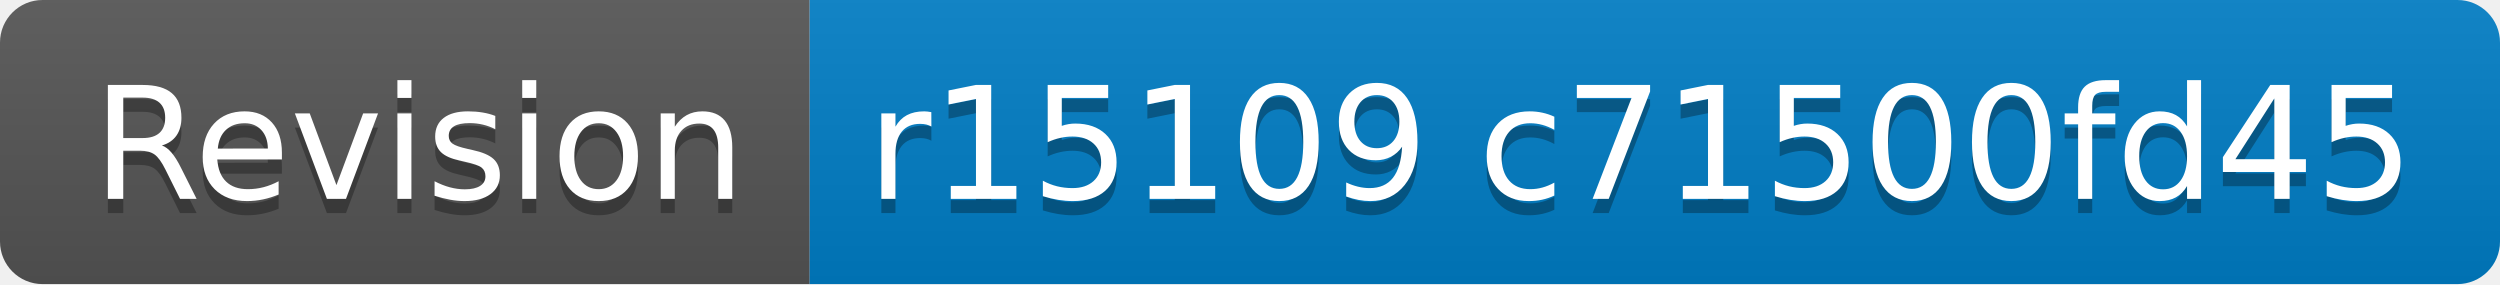
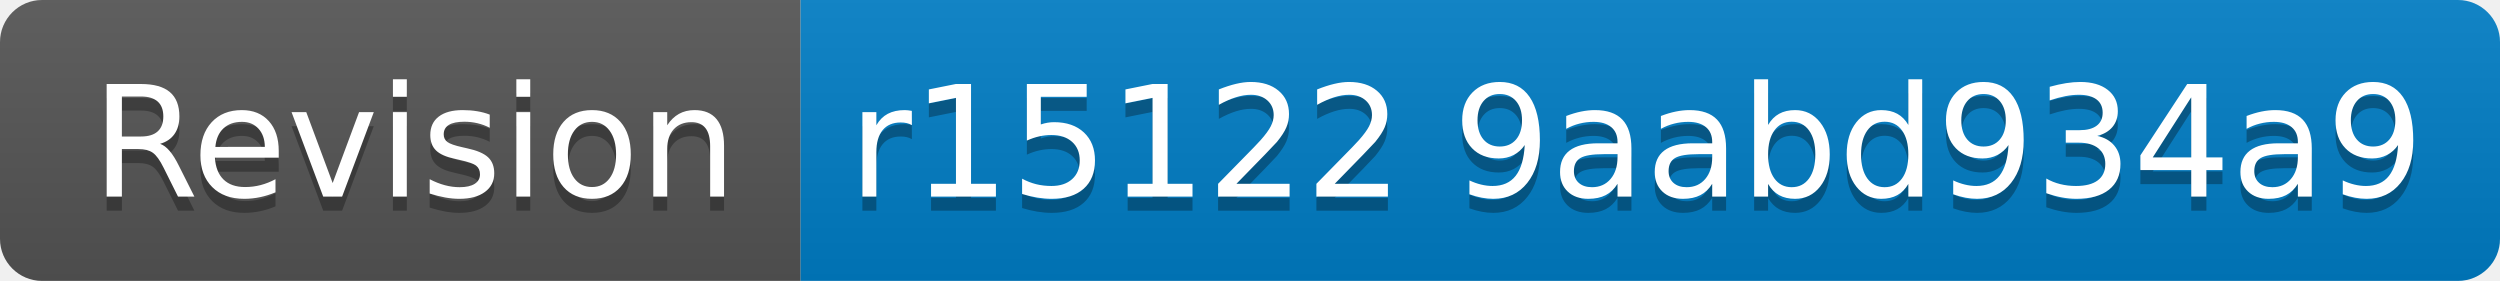
- <svg xmlns="http://www.w3.org/2000/svg" width="176" height="20" role="img" aria-label="Revision: r15109 c71500fd45">
+ <svg xmlns="http://www.w3.org/2000/svg" width="178" height="20" role="img" aria-label="Revision: r15122 9aabd934a9">
  <linearGradient id="s" x2="0" y2="100%">
    <stop offset="0" stop-color="#bbb" stop-opacity=".1" />
    <stop offset="1" stop-opacity=".1" />
  </linearGradient>
  <clipPath id="r">
-     <rect width="176" height="20" rx="3" fill="#fff" />
+     <rect width="178" height="20" rx="3" fill="#fff" />
  </clipPath>
  <g clip-path="url(#r)">
    <rect width="57" height="20" fill="#555" />
-     <rect x="57" width="119" height="20" fill="#007ec6" />
-     <rect width="176" height="20" fill="url(#s)" />
+     <rect x="57" width="121" height="20" fill="#007ec6" />
+     <rect width="178" height="20" fill="url(#s)" />
  </g>
  <g fill="#fff" text-anchor="middle" font-family="Verdana,Geneva,DejaVu Sans,sans-serif" text-rendering="geometricPrecision" font-size="110">
    <text aria-hidden="true" x="295" y="150" fill="#010101" fill-opacity=".3" transform="scale(.1)" textLength="470">Revision</text>
    <text x="295" y="140" transform="scale(.1)" fill="#fff" textLength="470">Revision</text>
-     <text aria-hidden="true" x="1155" y="150" fill="#010101" fill-opacity=".3" transform="scale(.1)" textLength="1090">r15109 c71500fd45</text>
-     <text x="1155" y="140" transform="scale(.1)" fill="#fff" textLength="1090">r15109 c71500fd45</text>
+     <text aria-hidden="true" x="1165" y="150" fill="#010101" fill-opacity=".3" transform="scale(.1)" textLength="1110">r15122 9aabd934a9</text>
+     <text x="1165" y="140" transform="scale(.1)" fill="#fff" textLength="1110">r15122 9aabd934a9</text>
  </g>
</svg>
